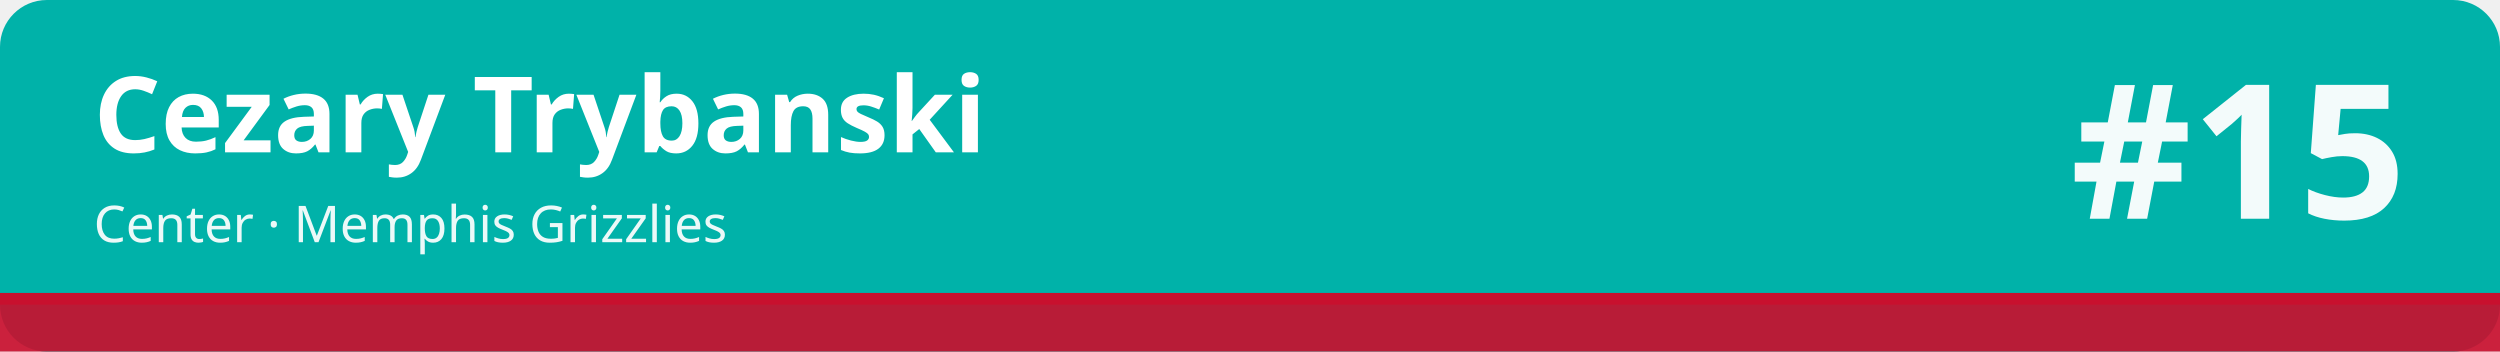
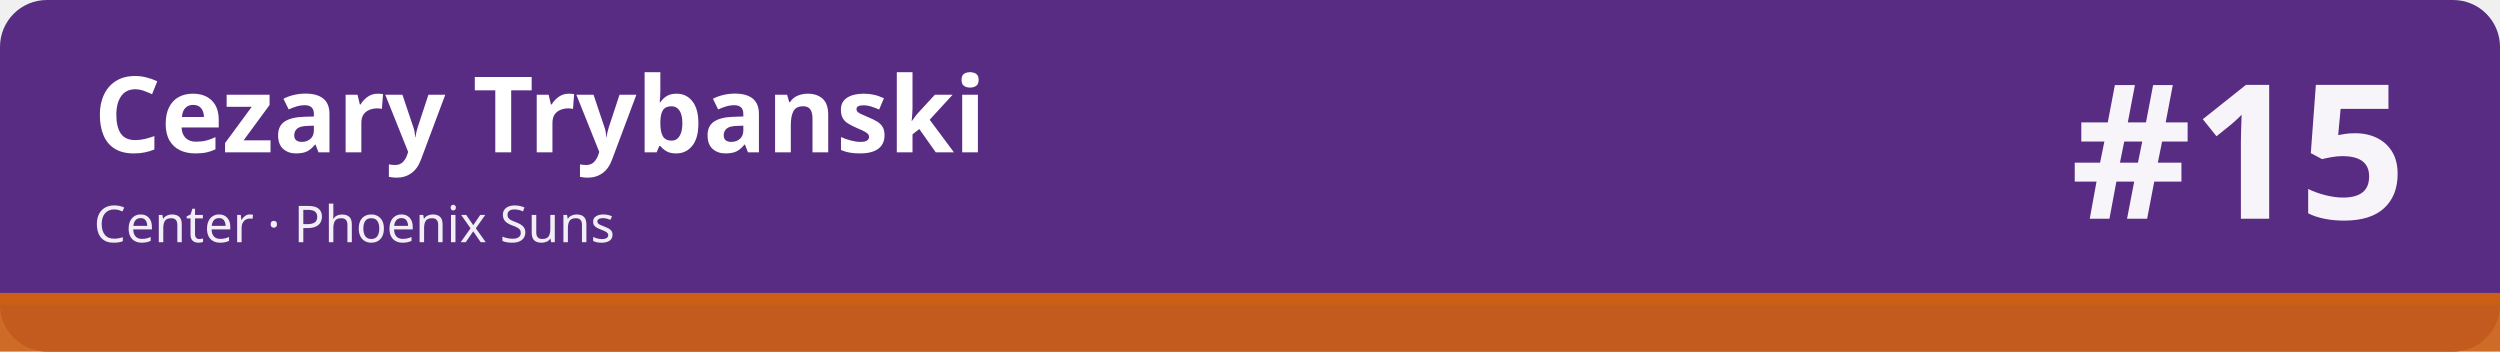
<svg xmlns="http://www.w3.org/2000/svg" width="1280" height="180" viewBox="0 0 1280 180" role="img" aria-labelledby="t d">
-   <rect width="1280" height="180" rx="24" fill="#00b2a9" />
-   <rect x="0" y="150" width="1280" height="30" fill="#c8102e" fill-opacity=".92" />
-   <rect x="0" y="150" width="1280" height="6" fill="#c8102e" />
+   <rect width="1280" height="180" rx="24" fill="#582c83" />
+   <rect x="0" y="150" width="1280" height="30" fill="#cb6015" fill-opacity=".92" />
+   <rect x="0" y="150" width="1280" height="6" fill="#cb6015" />
  <text x="48" y="78" font-family="sans-serif" font-size="54" font-weight="700" fill="#ffffff">Cezary Trybanski</text>
-   <text x="48" y="124" font-family="sans-serif" font-size="26" fill="#ffffff" fill-opacity=".92">Center · Memphis Grizzlies</text>
+   <text x="48" y="124" font-family="sans-serif" font-size="26" fill="#ffffff" fill-opacity=".92">Center · Phoenix Suns</text>
  <text x="1232" y="112" font-family="sans-serif" font-size="96" font-weight="800" fill="#ffffff" fill-opacity=".95" text-anchor="end">#15</text>
</svg>
